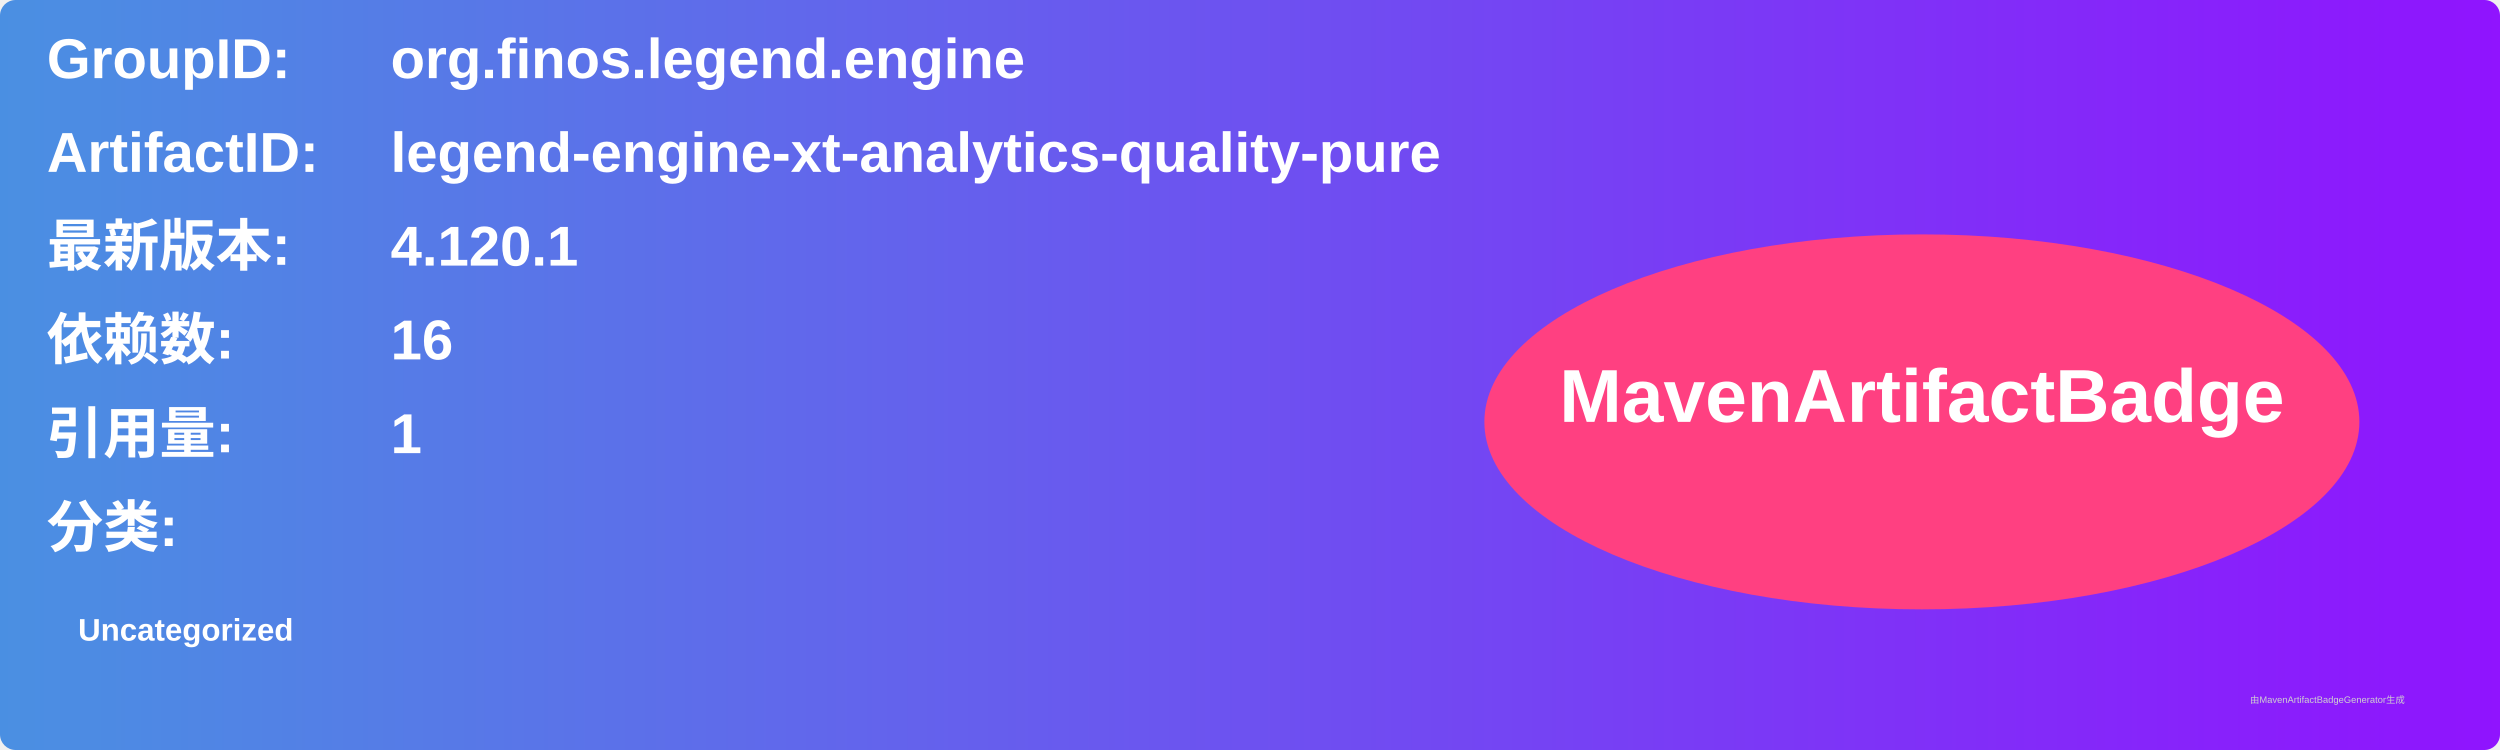
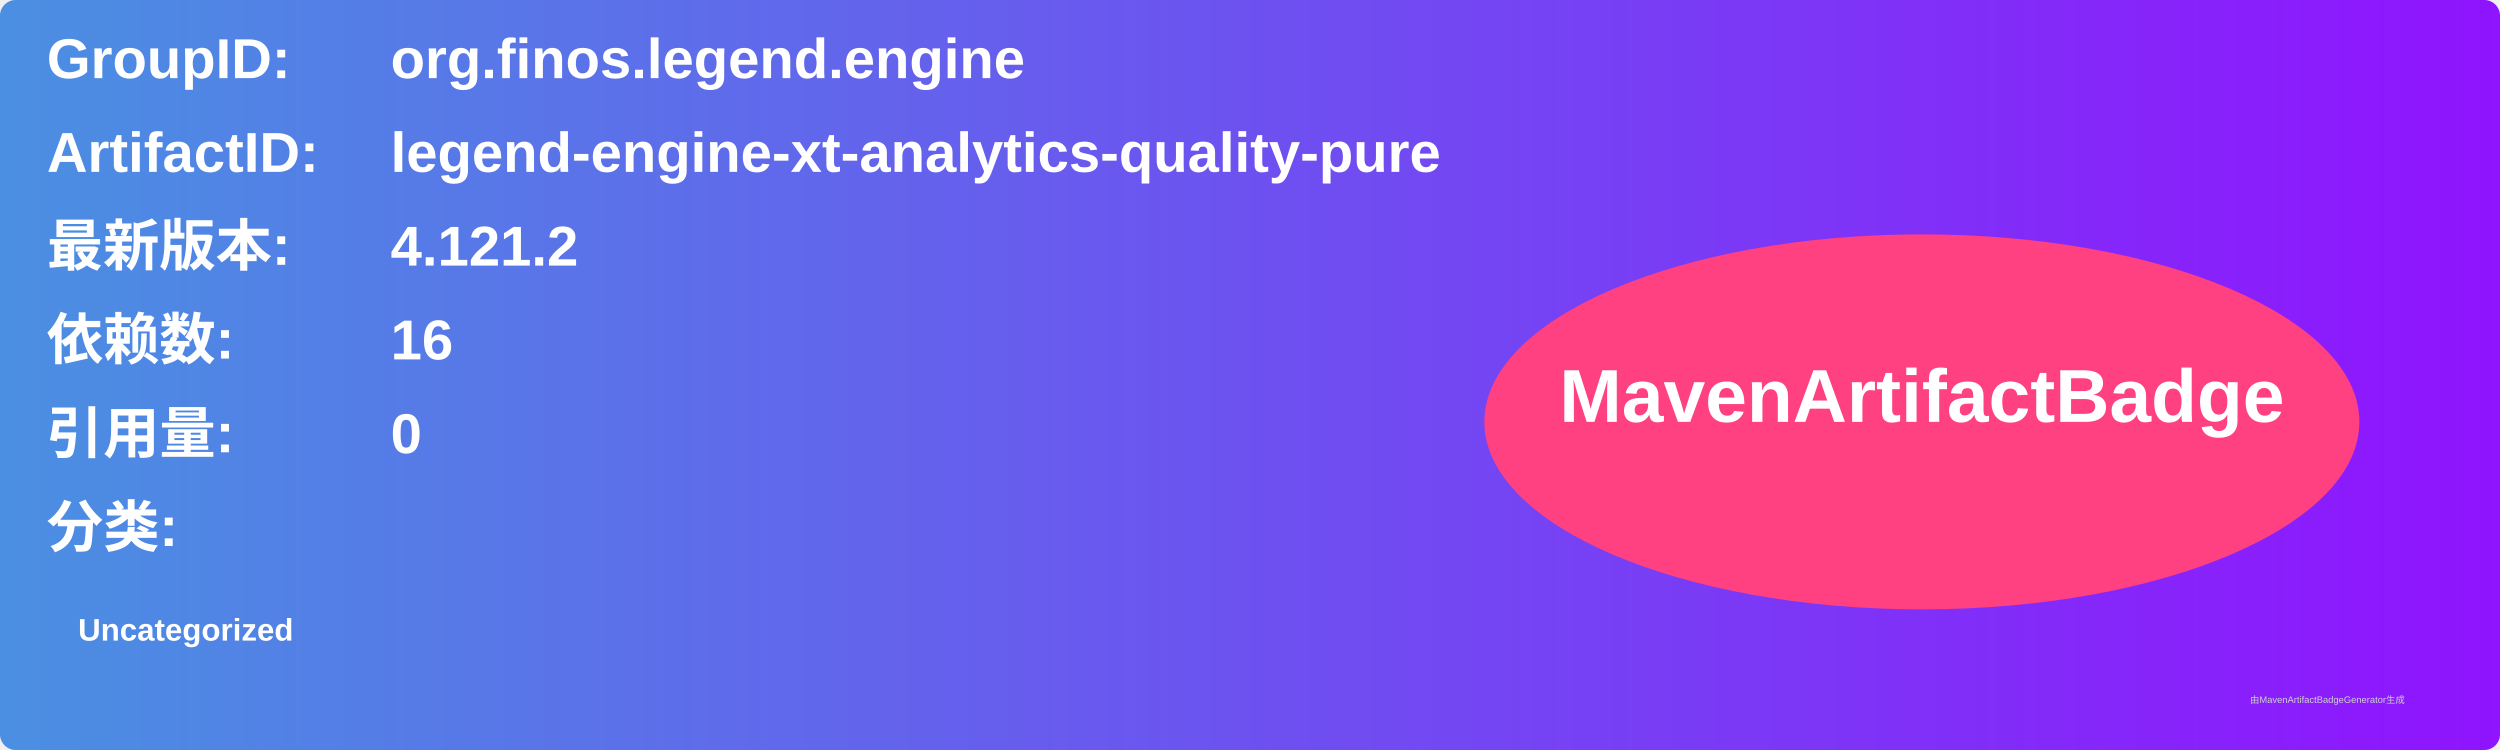
<svg xmlns="http://www.w3.org/2000/svg" width="800" height="240" viewBox="0 0 800 240">
  <linearGradient id="grad" x1="0%" y1="0%" x2="100%" y2="0%">
    <stop offset="0%" stop-color="#4a90e2" />
    <stop offset="100%" stop-color="#9013fe" />
  </linearGradient>
  <rect width="100%" height="100%" rx="5" ry="5" fill="url(#grad)" />
  <g transform="translate(15, 15)">
    <text x="0" y="10" font-family="Arial" font-size="18" fill="white" font-weight="bold" width="260">GroupID:</text>
    <text x="110" y="10" font-family="Arial" font-size="18" fill="white" font-weight="bold" width="460">org.finos.legend.engine</text>
    <text x="0" y="40" font-family="Arial" font-size="18" fill="white" font-weight="bold" width="260">ArtifactID:</text>
    <text x="110" y="40" font-family="Arial" font-size="18" fill="white" font-weight="bold" width="460">legend-engine-xt-analytics-quality-pure</text>
    <text x="0" y="70" font-family="Arial" font-size="18" fill="white" font-weight="bold">最新版本:</text>
    <text x="110" y="70" font-family="Arial" font-size="18" fill="white" font-weight="bold">
-       <tspan font-weight="bold">4.120.1</tspan>
+       <tspan font-weight="bold">4.121.2</tspan>
    </text>
    <text x="0" y="100" font-family="Arial" font-size="18" fill="white" font-weight="bold">依赖数: </text>
    <text x="110" y="100" font-family="Arial" font-size="18" fill="white">
      <tspan font-weight="bold">16</tspan>
    </text>
    <text x="0" y="130" font-family="Arial" font-size="18" fill="white" font-weight="bold">引用量: </text>
    <text x="110" y="130" font-family="Arial" font-size="18" fill="white">
-       <tspan font-weight="bold">1</tspan>
+       <tspan font-weight="bold">0</tspan>
    </text>
    <text x="0" y="160" font-family="Arial" font-size="18" fill="white" font-weight="bold">分类:</text>
    <text x="10" y="190" font-family="Arial" font-size="10" fill="white">
      <tspan font-weight="bold">Uncategorized</tspan>
    </text>
    <ellipse cx="600" cy="120" rx="140" ry="60" fill="#ff4081" />
    <text x="600" y="120" text-anchor="middle" font-family="Arial" font-size="24" fill="white" font-weight="bold">MavenArtifactBadge</text>
  </g>
  <text x="720" y="225" font-family="Arial" font-size="3" fill="#d0d0d0">由MavenArtifactBadgeGenerator生成</text>
</svg>
